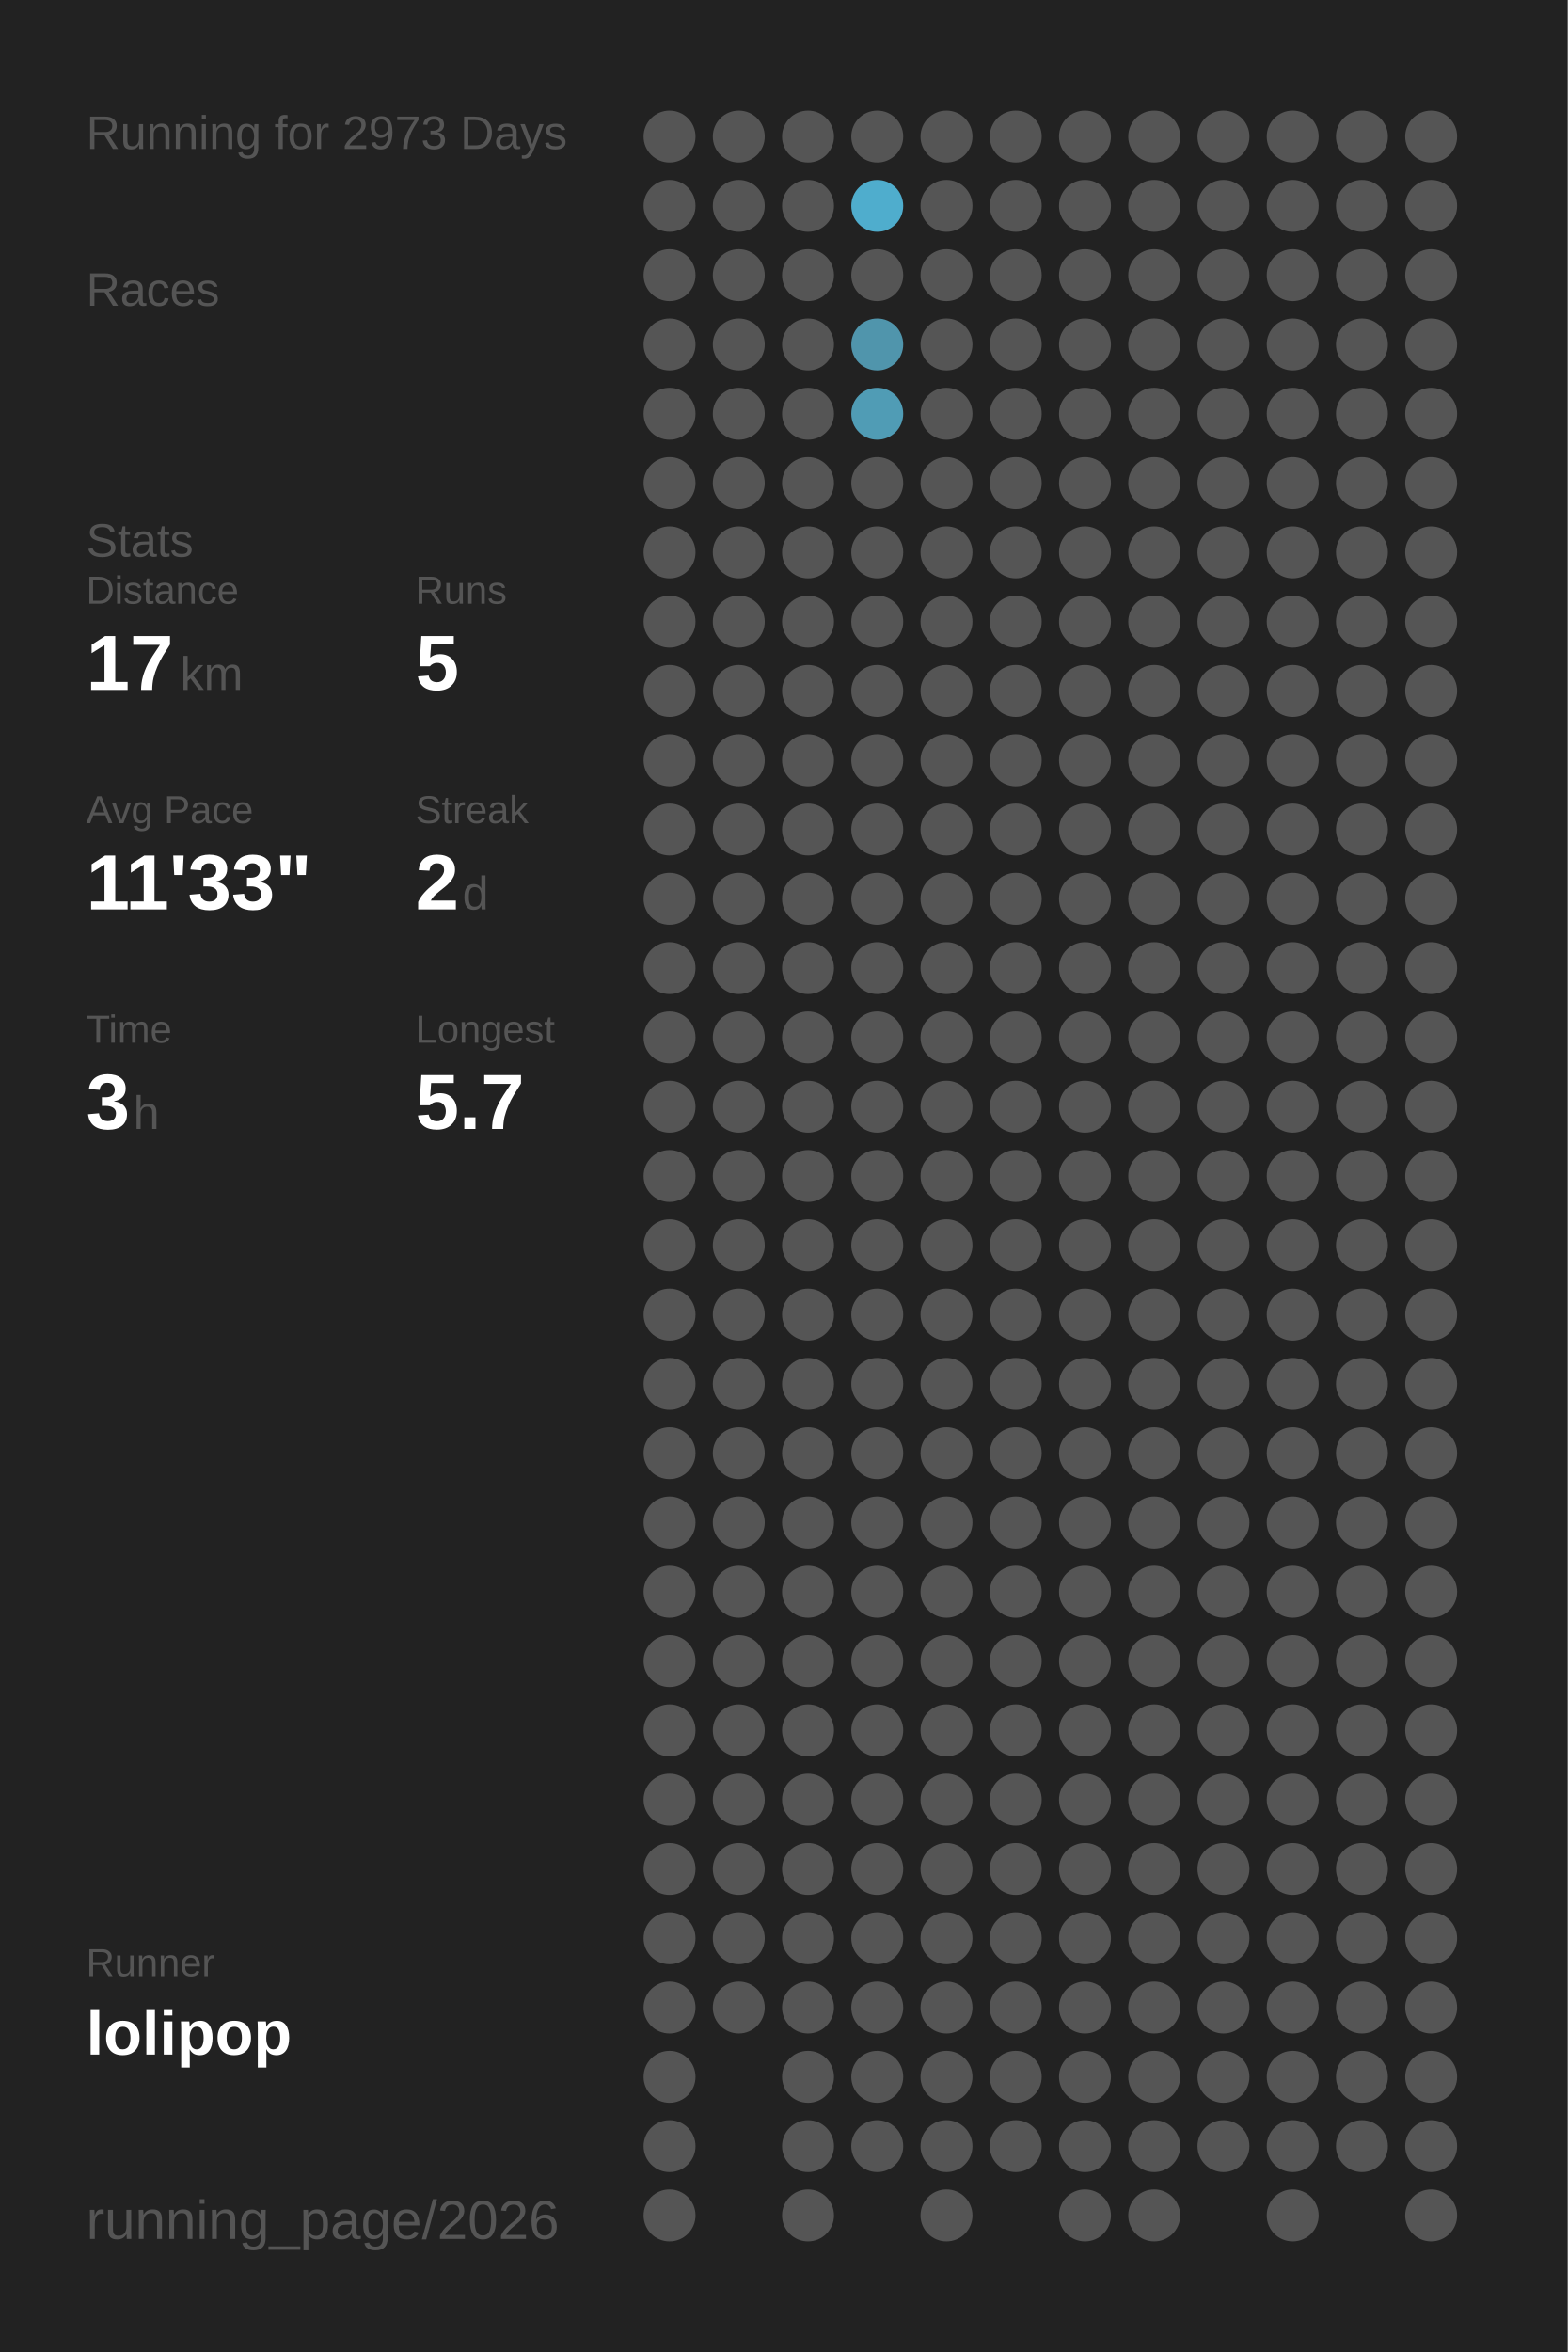
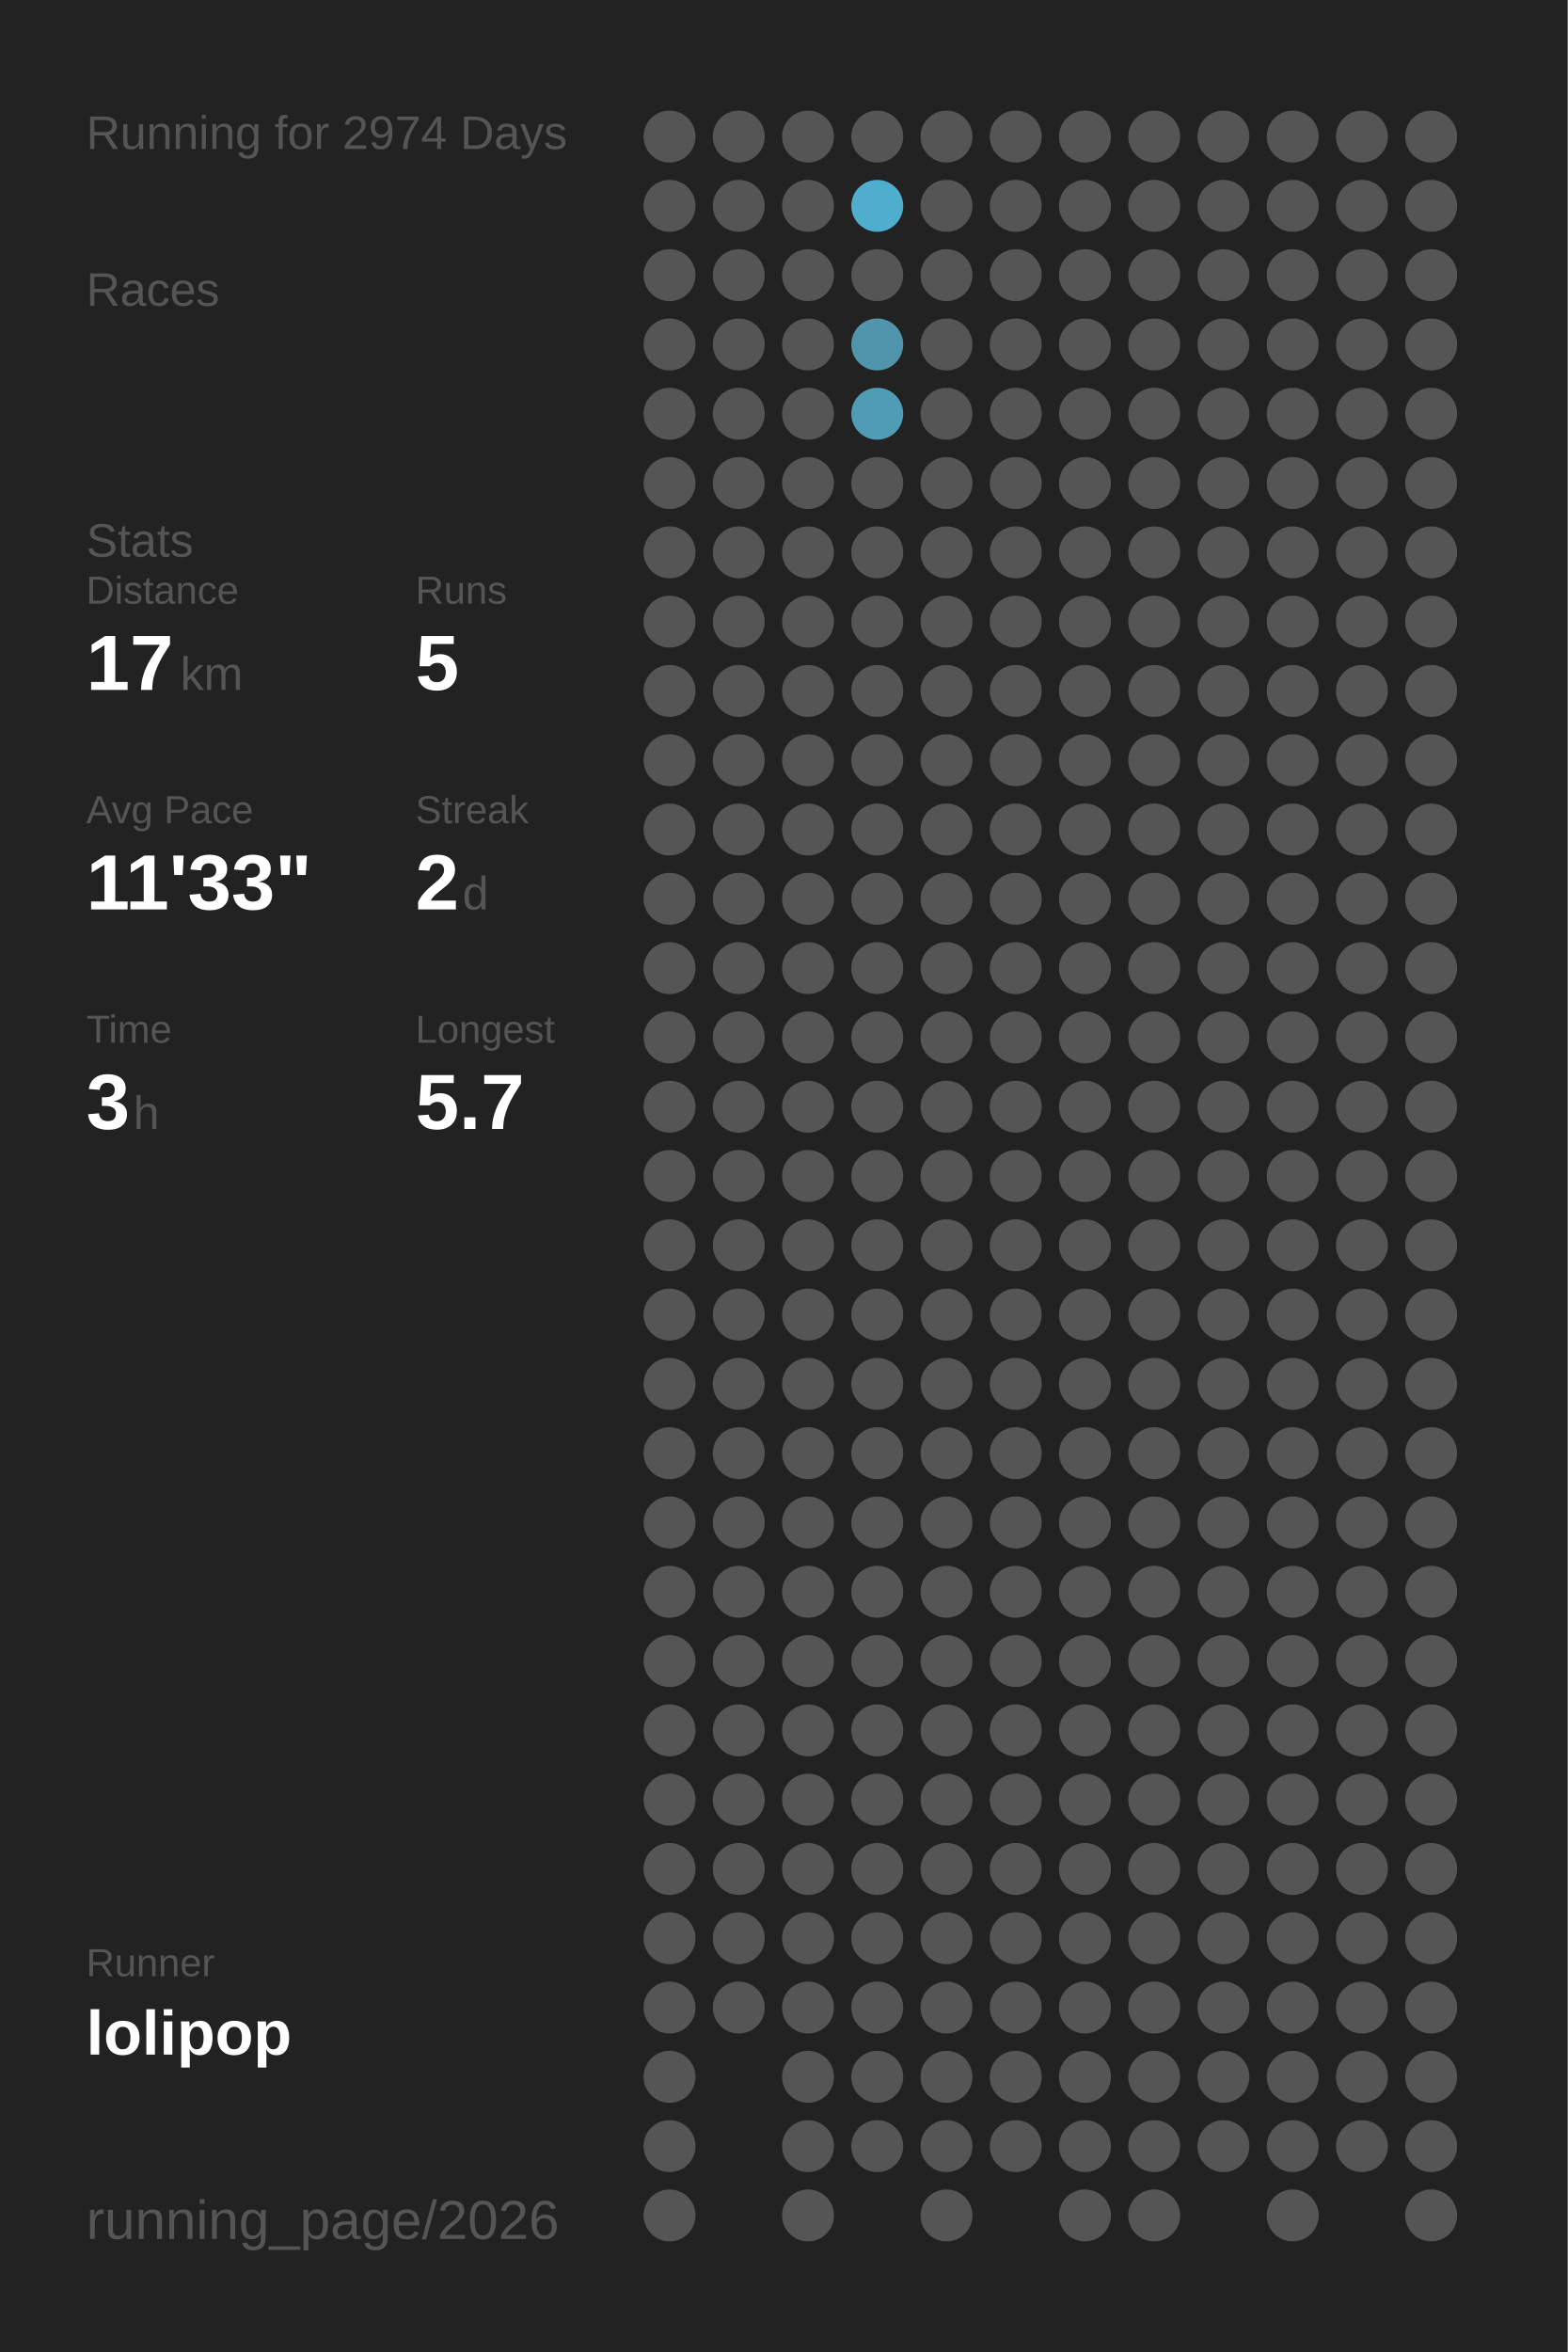
<svg xmlns="http://www.w3.org/2000/svg" baseProfile="full" height="300mm" version="1.1" viewBox="0,0,200,300" width="200mm">
  <defs />
  <rect fill="#222222" height="300" width="200" x="0" y="0" />
-   <text fill="#555555" style="font-size:6px; font-family:Arial;" x="11" y="19">Running for 2973 Days</text>
+   <text fill="#555555" style="font-size:6px; font-family:Arial;" x="11" y="19">Running for 2974 Days</text>
  <text fill="#555555" style="font-size:6px; font-family:Arial;" x="11" y="39">Races</text>
  <text fill="#555555" style="font-size:6px; font-family:Arial;" x="11" y="71">Stats</text>
  <text fill="#555555" style="font-size:5px; font-family:Arial;" x="11" y="77">Distance</text>
  <text fill="#FFFFFF" style="font-size:10px; font-family:Arial; font-weight:bold;" x="11" y="88">17</text>
  <text fill="#555555" style="font-size:6px; font-family:Arial;" x="23" y="88">km</text>
  <text fill="#555555" style="font-size:5px; font-family:Arial;" x="53" y="77">Runs</text>
  <text fill="#FFFFFF" style="font-size:10px; font-family:Arial; font-weight:bold;" x="53" y="88">5</text>
  <text fill="#555555" style="font-size:5px; font-family:Arial;" x="11" y="105">Avg Pace</text>
  <text fill="#FFFFFF" style="font-size:10px; font-family:Arial; font-weight:bold;" x="11" y="116">11'33"</text>
  <text fill="#555555" style="font-size:5px; font-family:Arial;" x="53" y="105">Streak</text>
  <text fill="#FFFFFF" style="font-size:10px; font-family:Arial; font-weight:bold;" x="53" y="116">2</text>
  <text fill="#555555" style="font-size:6px; font-family:Arial;" x="59" y="116">d</text>
  <text fill="#555555" style="font-size:5px; font-family:Arial;" x="11" y="133">Time</text>
  <text fill="#FFFFFF" style="font-size:10px; font-family:Arial; font-weight:bold;" x="11" y="144">3</text>
  <text fill="#555555" style="font-size:6px; font-family:Arial;" x="17" y="144">h</text>
  <text fill="#555555" style="font-size:5px; font-family:Arial;" x="53" y="133">Longest</text>
  <text fill="#FFFFFF" style="font-size:10px; font-family:Arial; font-weight:bold;" x="53" y="144">5.7</text>
  <text fill="#555555" style="font-size:5px; font-family:Arial;" x="11" y="252.065">Runner</text>
  <text fill="#FFFFFF" style="font-size:8px; font-family:Arial; font-weight:bold;" x="11" y="262.065">lolipop</text>
  <text fill="#555555" style="font-size:7px; font-family:Arial;" x="11" y="285.581">running_page/2026</text>
  <circle cx="85.417" cy="17.419" fill="#555555" r="3.312" />
  <circle cx="85.417" cy="26.258" fill="#555555" r="3.312" />
  <circle cx="85.417" cy="35.097" fill="#555555" r="3.312" />
  <circle cx="85.417" cy="43.935" fill="#555555" r="3.312" />
  <circle cx="85.417" cy="52.774" fill="#555555" r="3.312" />
  <circle cx="85.417" cy="61.613" fill="#555555" r="3.312" />
  <circle cx="85.417" cy="70.452" fill="#555555" r="3.312" />
  <circle cx="85.417" cy="79.29" fill="#555555" r="3.312" />
  <circle cx="85.417" cy="88.129" fill="#555555" r="3.312" />
  <circle cx="85.417" cy="96.968" fill="#555555" r="3.312" />
  <circle cx="85.417" cy="105.806" fill="#555555" r="3.312" />
  <circle cx="85.417" cy="114.645" fill="#555555" r="3.312" />
  <circle cx="85.417" cy="123.484" fill="#555555" r="3.312" />
  <circle cx="85.417" cy="132.323" fill="#555555" r="3.312" />
  <circle cx="85.417" cy="141.161" fill="#555555" r="3.312" />
  <circle cx="85.417" cy="150" fill="#555555" r="3.312" />
  <circle cx="85.417" cy="158.839" fill="#555555" r="3.312" />
  <circle cx="85.417" cy="167.677" fill="#555555" r="3.312" />
  <circle cx="85.417" cy="176.516" fill="#555555" r="3.312" />
  <circle cx="85.417" cy="185.355" fill="#555555" r="3.312" />
  <circle cx="85.417" cy="194.194" fill="#555555" r="3.312" />
  <circle cx="85.417" cy="203.032" fill="#555555" r="3.312" />
  <circle cx="85.417" cy="211.871" fill="#555555" r="3.312" />
  <circle cx="85.417" cy="220.71" fill="#555555" r="3.312" />
  <circle cx="85.417" cy="229.548" fill="#555555" r="3.312" />
  <circle cx="85.417" cy="238.387" fill="#555555" r="3.312" />
  <circle cx="85.417" cy="247.226" fill="#555555" r="3.312" />
  <circle cx="85.417" cy="256.065" fill="#555555" r="3.312" />
  <circle cx="85.417" cy="264.903" fill="#555555" r="3.312" />
  <circle cx="85.417" cy="273.742" fill="#555555" r="3.312" />
  <circle cx="85.417" cy="282.581" fill="#555555" r="3.312" />
  <circle cx="94.25" cy="17.419" fill="#555555" r="3.312" />
  <circle cx="94.25" cy="26.258" fill="#555555" r="3.312" />
  <circle cx="94.25" cy="35.097" fill="#555555" r="3.312" />
  <circle cx="94.25" cy="43.935" fill="#555555" r="3.312" />
  <circle cx="94.25" cy="52.774" fill="#555555" r="3.312" />
  <circle cx="94.25" cy="61.613" fill="#555555" r="3.312" />
  <circle cx="94.25" cy="70.452" fill="#555555" r="3.312" />
  <circle cx="94.25" cy="79.29" fill="#555555" r="3.312" />
  <circle cx="94.25" cy="88.129" fill="#555555" r="3.312" />
  <circle cx="94.25" cy="96.968" fill="#555555" r="3.312" />
  <circle cx="94.25" cy="105.806" fill="#555555" r="3.312" />
  <circle cx="94.25" cy="114.645" fill="#555555" r="3.312" />
  <circle cx="94.25" cy="123.484" fill="#555555" r="3.312" />
  <circle cx="94.25" cy="132.323" fill="#555555" r="3.312" />
  <circle cx="94.25" cy="141.161" fill="#555555" r="3.312" />
  <circle cx="94.25" cy="150" fill="#555555" r="3.312" />
  <circle cx="94.25" cy="158.839" fill="#555555" r="3.312" />
  <circle cx="94.25" cy="167.677" fill="#555555" r="3.312" />
  <circle cx="94.25" cy="176.516" fill="#555555" r="3.312" />
  <circle cx="94.25" cy="185.355" fill="#555555" r="3.312" />
  <circle cx="94.25" cy="194.194" fill="#555555" r="3.312" />
  <circle cx="94.25" cy="203.032" fill="#555555" r="3.312" />
  <circle cx="94.25" cy="211.871" fill="#555555" r="3.312" />
  <circle cx="94.25" cy="220.71" fill="#555555" r="3.312" />
  <circle cx="94.25" cy="229.548" fill="#555555" r="3.312" />
  <circle cx="94.25" cy="238.387" fill="#555555" r="3.312" />
  <circle cx="94.25" cy="247.226" fill="#555555" r="3.312" />
  <circle cx="94.25" cy="256.065" fill="#555555" r="3.312" />
  <circle cx="103.083" cy="17.419" fill="#555555" r="3.312" />
  <circle cx="103.083" cy="26.258" fill="#555555" r="3.312" />
  <circle cx="103.083" cy="35.097" fill="#555555" r="3.312" />
  <circle cx="103.083" cy="43.935" fill="#555555" r="3.312" />
  <circle cx="103.083" cy="52.774" fill="#555555" r="3.312" />
  <circle cx="103.083" cy="61.613" fill="#555555" r="3.312" />
  <circle cx="103.083" cy="70.452" fill="#555555" r="3.312" />
  <circle cx="103.083" cy="79.29" fill="#555555" r="3.312" />
  <circle cx="103.083" cy="88.129" fill="#555555" r="3.312" />
  <circle cx="103.083" cy="96.968" fill="#555555" r="3.312" />
  <circle cx="103.083" cy="105.806" fill="#555555" r="3.312" />
  <circle cx="103.083" cy="114.645" fill="#555555" r="3.312" />
  <circle cx="103.083" cy="123.484" fill="#555555" r="3.312" />
  <circle cx="103.083" cy="132.323" fill="#555555" r="3.312" />
  <circle cx="103.083" cy="141.161" fill="#555555" r="3.312" />
  <circle cx="103.083" cy="150" fill="#555555" r="3.312" />
  <circle cx="103.083" cy="158.839" fill="#555555" r="3.312" />
  <circle cx="103.083" cy="167.677" fill="#555555" r="3.312" />
  <circle cx="103.083" cy="176.516" fill="#555555" r="3.312" />
  <circle cx="103.083" cy="185.355" fill="#555555" r="3.312" />
  <circle cx="103.083" cy="194.194" fill="#555555" r="3.312" />
  <circle cx="103.083" cy="203.032" fill="#555555" r="3.312" />
  <circle cx="103.083" cy="211.871" fill="#555555" r="3.312" />
  <circle cx="103.083" cy="220.71" fill="#555555" r="3.312" />
  <circle cx="103.083" cy="229.548" fill="#555555" r="3.312" />
  <circle cx="103.083" cy="238.387" fill="#555555" r="3.312" />
  <circle cx="103.083" cy="247.226" fill="#555555" r="3.312" />
  <circle cx="103.083" cy="256.065" fill="#555555" r="3.312" />
  <circle cx="103.083" cy="264.903" fill="#555555" r="3.312" />
  <circle cx="103.083" cy="273.742" fill="#555555" r="3.312" />
  <circle cx="103.083" cy="282.581" fill="#555555" r="3.312" />
  <circle cx="111.917" cy="17.419" fill="#555555" r="3.312" />
  <circle cx="111.917" cy="26.258" fill="#4fadcd" r="3.312" />
  <circle cx="111.917" cy="35.097" fill="#555555" r="3.312" />
  <circle cx="111.917" cy="43.935" fill="#5095ac" r="3.312" />
  <circle cx="111.917" cy="52.774" fill="#509cb5" r="3.312" />
  <circle cx="111.917" cy="61.613" fill="#555555" r="3.312" />
  <circle cx="111.917" cy="70.452" fill="#555555" r="3.312" />
  <circle cx="111.917" cy="79.29" fill="#555555" r="3.312" />
  <circle cx="111.917" cy="88.129" fill="#555555" r="3.312" />
  <circle cx="111.917" cy="96.968" fill="#555555" r="3.312" />
  <circle cx="111.917" cy="105.806" fill="#555555" r="3.312" />
  <circle cx="111.917" cy="114.645" fill="#555555" r="3.312" />
  <circle cx="111.917" cy="123.484" fill="#555555" r="3.312" />
  <circle cx="111.917" cy="132.323" fill="#555555" r="3.312" />
  <circle cx="111.917" cy="141.161" fill="#555555" r="3.312" />
  <circle cx="111.917" cy="150" fill="#555555" r="3.312" />
  <circle cx="111.917" cy="158.839" fill="#555555" r="3.312" />
  <circle cx="111.917" cy="167.677" fill="#555555" r="3.312" />
  <circle cx="111.917" cy="176.516" fill="#555555" r="3.312" />
  <circle cx="111.917" cy="185.355" fill="#555555" r="3.312" />
  <circle cx="111.917" cy="194.194" fill="#555555" r="3.312" />
  <circle cx="111.917" cy="203.032" fill="#555555" r="3.312" />
  <circle cx="111.917" cy="211.871" fill="#555555" r="3.312" />
  <circle cx="111.917" cy="220.71" fill="#555555" r="3.312" />
  <circle cx="111.917" cy="229.548" fill="#555555" r="3.312" />
  <circle cx="111.917" cy="238.387" fill="#555555" r="3.312" />
  <circle cx="111.917" cy="247.226" fill="#555555" r="3.312" />
  <circle cx="111.917" cy="256.065" fill="#555555" r="3.312" />
  <circle cx="111.917" cy="264.903" fill="#555555" r="3.312" />
  <circle cx="111.917" cy="273.742" fill="#555555" r="3.312" />
  <circle cx="120.75" cy="17.419" fill="#555555" r="3.312" />
  <circle cx="120.75" cy="26.258" fill="#555555" r="3.312" />
  <circle cx="120.75" cy="35.097" fill="#555555" r="3.312" />
  <circle cx="120.75" cy="43.935" fill="#555555" r="3.312" />
  <circle cx="120.75" cy="52.774" fill="#555555" r="3.312" />
  <circle cx="120.75" cy="61.613" fill="#555555" r="3.312" />
  <circle cx="120.75" cy="70.452" fill="#555555" r="3.312" />
  <circle cx="120.75" cy="79.29" fill="#555555" r="3.312" />
  <circle cx="120.75" cy="88.129" fill="#555555" r="3.312" />
  <circle cx="120.75" cy="96.968" fill="#555555" r="3.312" />
  <circle cx="120.75" cy="105.806" fill="#555555" r="3.312" />
  <circle cx="120.75" cy="114.645" fill="#555555" r="3.312" />
  <circle cx="120.75" cy="123.484" fill="#555555" r="3.312" />
  <circle cx="120.75" cy="132.323" fill="#555555" r="3.312" />
  <circle cx="120.75" cy="141.161" fill="#555555" r="3.312" />
  <circle cx="120.75" cy="150" fill="#555555" r="3.312" />
  <circle cx="120.75" cy="158.839" fill="#555555" r="3.312" />
  <circle cx="120.75" cy="167.677" fill="#555555" r="3.312" />
  <circle cx="120.75" cy="176.516" fill="#555555" r="3.312" />
  <circle cx="120.75" cy="185.355" fill="#555555" r="3.312" />
  <circle cx="120.75" cy="194.194" fill="#555555" r="3.312" />
  <circle cx="120.75" cy="203.032" fill="#555555" r="3.312" />
  <circle cx="120.75" cy="211.871" fill="#555555" r="3.312" />
  <circle cx="120.75" cy="220.71" fill="#555555" r="3.312" />
  <circle cx="120.75" cy="229.548" fill="#555555" r="3.312" />
  <circle cx="120.75" cy="238.387" fill="#555555" r="3.312" />
  <circle cx="120.75" cy="247.226" fill="#555555" r="3.312" />
  <circle cx="120.75" cy="256.065" fill="#555555" r="3.312" />
  <circle cx="120.75" cy="264.903" fill="#555555" r="3.312" />
  <circle cx="120.75" cy="273.742" fill="#555555" r="3.312" />
  <circle cx="120.75" cy="282.581" fill="#555555" r="3.312" />
  <circle cx="129.583" cy="17.419" fill="#555555" r="3.312" />
  <circle cx="129.583" cy="26.258" fill="#555555" r="3.312" />
  <circle cx="129.583" cy="35.097" fill="#555555" r="3.312" />
  <circle cx="129.583" cy="43.935" fill="#555555" r="3.312" />
  <circle cx="129.583" cy="52.774" fill="#555555" r="3.312" />
  <circle cx="129.583" cy="61.613" fill="#555555" r="3.312" />
  <circle cx="129.583" cy="70.452" fill="#555555" r="3.312" />
  <circle cx="129.583" cy="79.29" fill="#555555" r="3.312" />
  <circle cx="129.583" cy="88.129" fill="#555555" r="3.312" />
  <circle cx="129.583" cy="96.968" fill="#555555" r="3.312" />
  <circle cx="129.583" cy="105.806" fill="#555555" r="3.312" />
  <circle cx="129.583" cy="114.645" fill="#555555" r="3.312" />
  <circle cx="129.583" cy="123.484" fill="#555555" r="3.312" />
  <circle cx="129.583" cy="132.323" fill="#555555" r="3.312" />
  <circle cx="129.583" cy="141.161" fill="#555555" r="3.312" />
  <circle cx="129.583" cy="150" fill="#555555" r="3.312" />
  <circle cx="129.583" cy="158.839" fill="#555555" r="3.312" />
  <circle cx="129.583" cy="167.677" fill="#555555" r="3.312" />
  <circle cx="129.583" cy="176.516" fill="#555555" r="3.312" />
  <circle cx="129.583" cy="185.355" fill="#555555" r="3.312" />
  <circle cx="129.583" cy="194.194" fill="#555555" r="3.312" />
  <circle cx="129.583" cy="203.032" fill="#555555" r="3.312" />
  <circle cx="129.583" cy="211.871" fill="#555555" r="3.312" />
  <circle cx="129.583" cy="220.71" fill="#555555" r="3.312" />
  <circle cx="129.583" cy="229.548" fill="#555555" r="3.312" />
  <circle cx="129.583" cy="238.387" fill="#555555" r="3.312" />
  <circle cx="129.583" cy="247.226" fill="#555555" r="3.312" />
  <circle cx="129.583" cy="256.065" fill="#555555" r="3.312" />
  <circle cx="129.583" cy="264.903" fill="#555555" r="3.312" />
  <circle cx="129.583" cy="273.742" fill="#555555" r="3.312" />
  <circle cx="138.417" cy="17.419" fill="#555555" r="3.312" />
  <circle cx="138.417" cy="26.258" fill="#555555" r="3.312" />
  <circle cx="138.417" cy="35.097" fill="#555555" r="3.312" />
  <circle cx="138.417" cy="43.935" fill="#555555" r="3.312" />
  <circle cx="138.417" cy="52.774" fill="#555555" r="3.312" />
  <circle cx="138.417" cy="61.613" fill="#555555" r="3.312" />
  <circle cx="138.417" cy="70.452" fill="#555555" r="3.312" />
  <circle cx="138.417" cy="79.29" fill="#555555" r="3.312" />
  <circle cx="138.417" cy="88.129" fill="#555555" r="3.312" />
  <circle cx="138.417" cy="96.968" fill="#555555" r="3.312" />
  <circle cx="138.417" cy="105.806" fill="#555555" r="3.312" />
  <circle cx="138.417" cy="114.645" fill="#555555" r="3.312" />
  <circle cx="138.417" cy="123.484" fill="#555555" r="3.312" />
  <circle cx="138.417" cy="132.323" fill="#555555" r="3.312" />
  <circle cx="138.417" cy="141.161" fill="#555555" r="3.312" />
  <circle cx="138.417" cy="150" fill="#555555" r="3.312" />
  <circle cx="138.417" cy="158.839" fill="#555555" r="3.312" />
  <circle cx="138.417" cy="167.677" fill="#555555" r="3.312" />
  <circle cx="138.417" cy="176.516" fill="#555555" r="3.312" />
  <circle cx="138.417" cy="185.355" fill="#555555" r="3.312" />
  <circle cx="138.417" cy="194.194" fill="#555555" r="3.312" />
  <circle cx="138.417" cy="203.032" fill="#555555" r="3.312" />
  <circle cx="138.417" cy="211.871" fill="#555555" r="3.312" />
  <circle cx="138.417" cy="220.71" fill="#555555" r="3.312" />
  <circle cx="138.417" cy="229.548" fill="#555555" r="3.312" />
  <circle cx="138.417" cy="238.387" fill="#555555" r="3.312" />
  <circle cx="138.417" cy="247.226" fill="#555555" r="3.312" />
  <circle cx="138.417" cy="256.065" fill="#555555" r="3.312" />
  <circle cx="138.417" cy="264.903" fill="#555555" r="3.312" />
  <circle cx="138.417" cy="273.742" fill="#555555" r="3.312" />
  <circle cx="138.417" cy="282.581" fill="#555555" r="3.312" />
  <circle cx="147.25" cy="17.419" fill="#555555" r="3.312" />
  <circle cx="147.25" cy="26.258" fill="#555555" r="3.312" />
  <circle cx="147.25" cy="35.097" fill="#555555" r="3.312" />
  <circle cx="147.25" cy="43.935" fill="#555555" r="3.312" />
  <circle cx="147.25" cy="52.774" fill="#555555" r="3.312" />
  <circle cx="147.25" cy="61.613" fill="#555555" r="3.312" />
  <circle cx="147.25" cy="70.452" fill="#555555" r="3.312" />
  <circle cx="147.25" cy="79.29" fill="#555555" r="3.312" />
  <circle cx="147.25" cy="88.129" fill="#555555" r="3.312" />
  <circle cx="147.25" cy="96.968" fill="#555555" r="3.312" />
  <circle cx="147.25" cy="105.806" fill="#555555" r="3.312" />
  <circle cx="147.25" cy="114.645" fill="#555555" r="3.312" />
  <circle cx="147.25" cy="123.484" fill="#555555" r="3.312" />
  <circle cx="147.25" cy="132.323" fill="#555555" r="3.312" />
  <circle cx="147.25" cy="141.161" fill="#555555" r="3.312" />
  <circle cx="147.25" cy="150" fill="#555555" r="3.312" />
  <circle cx="147.25" cy="158.839" fill="#555555" r="3.312" />
  <circle cx="147.25" cy="167.677" fill="#555555" r="3.312" />
  <circle cx="147.25" cy="176.516" fill="#555555" r="3.312" />
  <circle cx="147.25" cy="185.355" fill="#555555" r="3.312" />
  <circle cx="147.25" cy="194.194" fill="#555555" r="3.312" />
  <circle cx="147.25" cy="203.032" fill="#555555" r="3.312" />
  <circle cx="147.25" cy="211.871" fill="#555555" r="3.312" />
  <circle cx="147.25" cy="220.71" fill="#555555" r="3.312" />
  <circle cx="147.25" cy="229.548" fill="#555555" r="3.312" />
  <circle cx="147.25" cy="238.387" fill="#555555" r="3.312" />
  <circle cx="147.25" cy="247.226" fill="#555555" r="3.312" />
  <circle cx="147.25" cy="256.065" fill="#555555" r="3.312" />
  <circle cx="147.25" cy="264.903" fill="#555555" r="3.312" />
  <circle cx="147.25" cy="273.742" fill="#555555" r="3.312" />
  <circle cx="147.25" cy="282.581" fill="#555555" r="3.312" />
  <circle cx="156.083" cy="17.419" fill="#555555" r="3.312" />
  <circle cx="156.083" cy="26.258" fill="#555555" r="3.312" />
  <circle cx="156.083" cy="35.097" fill="#555555" r="3.312" />
  <circle cx="156.083" cy="43.935" fill="#555555" r="3.312" />
  <circle cx="156.083" cy="52.774" fill="#555555" r="3.312" />
  <circle cx="156.083" cy="61.613" fill="#555555" r="3.312" />
  <circle cx="156.083" cy="70.452" fill="#555555" r="3.312" />
  <circle cx="156.083" cy="79.29" fill="#555555" r="3.312" />
  <circle cx="156.083" cy="88.129" fill="#555555" r="3.312" />
  <circle cx="156.083" cy="96.968" fill="#555555" r="3.312" />
  <circle cx="156.083" cy="105.806" fill="#555555" r="3.312" />
  <circle cx="156.083" cy="114.645" fill="#555555" r="3.312" />
  <circle cx="156.083" cy="123.484" fill="#555555" r="3.312" />
  <circle cx="156.083" cy="132.323" fill="#555555" r="3.312" />
  <circle cx="156.083" cy="141.161" fill="#555555" r="3.312" />
  <circle cx="156.083" cy="150" fill="#555555" r="3.312" />
  <circle cx="156.083" cy="158.839" fill="#555555" r="3.312" />
  <circle cx="156.083" cy="167.677" fill="#555555" r="3.312" />
  <circle cx="156.083" cy="176.516" fill="#555555" r="3.312" />
  <circle cx="156.083" cy="185.355" fill="#555555" r="3.312" />
  <circle cx="156.083" cy="194.194" fill="#555555" r="3.312" />
  <circle cx="156.083" cy="203.032" fill="#555555" r="3.312" />
  <circle cx="156.083" cy="211.871" fill="#555555" r="3.312" />
  <circle cx="156.083" cy="220.71" fill="#555555" r="3.312" />
  <circle cx="156.083" cy="229.548" fill="#555555" r="3.312" />
  <circle cx="156.083" cy="238.387" fill="#555555" r="3.312" />
  <circle cx="156.083" cy="247.226" fill="#555555" r="3.312" />
  <circle cx="156.083" cy="256.065" fill="#555555" r="3.312" />
  <circle cx="156.083" cy="264.903" fill="#555555" r="3.312" />
  <circle cx="156.083" cy="273.742" fill="#555555" r="3.312" />
  <circle cx="164.917" cy="17.419" fill="#555555" r="3.312" />
  <circle cx="164.917" cy="26.258" fill="#555555" r="3.312" />
  <circle cx="164.917" cy="35.097" fill="#555555" r="3.312" />
  <circle cx="164.917" cy="43.935" fill="#555555" r="3.312" />
  <circle cx="164.917" cy="52.774" fill="#555555" r="3.312" />
  <circle cx="164.917" cy="61.613" fill="#555555" r="3.312" />
  <circle cx="164.917" cy="70.452" fill="#555555" r="3.312" />
  <circle cx="164.917" cy="79.29" fill="#555555" r="3.312" />
  <circle cx="164.917" cy="88.129" fill="#555555" r="3.312" />
  <circle cx="164.917" cy="96.968" fill="#555555" r="3.312" />
  <circle cx="164.917" cy="105.806" fill="#555555" r="3.312" />
  <circle cx="164.917" cy="114.645" fill="#555555" r="3.312" />
  <circle cx="164.917" cy="123.484" fill="#555555" r="3.312" />
  <circle cx="164.917" cy="132.323" fill="#555555" r="3.312" />
  <circle cx="164.917" cy="141.161" fill="#555555" r="3.312" />
  <circle cx="164.917" cy="150" fill="#555555" r="3.312" />
  <circle cx="164.917" cy="158.839" fill="#555555" r="3.312" />
  <circle cx="164.917" cy="167.677" fill="#555555" r="3.312" />
  <circle cx="164.917" cy="176.516" fill="#555555" r="3.312" />
  <circle cx="164.917" cy="185.355" fill="#555555" r="3.312" />
  <circle cx="164.917" cy="194.194" fill="#555555" r="3.312" />
  <circle cx="164.917" cy="203.032" fill="#555555" r="3.312" />
  <circle cx="164.917" cy="211.871" fill="#555555" r="3.312" />
  <circle cx="164.917" cy="220.71" fill="#555555" r="3.312" />
  <circle cx="164.917" cy="229.548" fill="#555555" r="3.312" />
  <circle cx="164.917" cy="238.387" fill="#555555" r="3.312" />
  <circle cx="164.917" cy="247.226" fill="#555555" r="3.312" />
  <circle cx="164.917" cy="256.065" fill="#555555" r="3.312" />
  <circle cx="164.917" cy="264.903" fill="#555555" r="3.312" />
  <circle cx="164.917" cy="273.742" fill="#555555" r="3.312" />
  <circle cx="164.917" cy="282.581" fill="#555555" r="3.312" />
  <circle cx="173.75" cy="17.419" fill="#555555" r="3.312" />
  <circle cx="173.75" cy="26.258" fill="#555555" r="3.312" />
  <circle cx="173.75" cy="35.097" fill="#555555" r="3.312" />
  <circle cx="173.75" cy="43.935" fill="#555555" r="3.312" />
  <circle cx="173.75" cy="52.774" fill="#555555" r="3.312" />
  <circle cx="173.75" cy="61.613" fill="#555555" r="3.312" />
  <circle cx="173.75" cy="70.452" fill="#555555" r="3.312" />
  <circle cx="173.75" cy="79.29" fill="#555555" r="3.312" />
  <circle cx="173.75" cy="88.129" fill="#555555" r="3.312" />
  <circle cx="173.75" cy="96.968" fill="#555555" r="3.312" />
  <circle cx="173.75" cy="105.806" fill="#555555" r="3.312" />
  <circle cx="173.75" cy="114.645" fill="#555555" r="3.312" />
  <circle cx="173.75" cy="123.484" fill="#555555" r="3.312" />
  <circle cx="173.75" cy="132.323" fill="#555555" r="3.312" />
  <circle cx="173.75" cy="141.161" fill="#555555" r="3.312" />
  <circle cx="173.75" cy="150" fill="#555555" r="3.312" />
  <circle cx="173.75" cy="158.839" fill="#555555" r="3.312" />
  <circle cx="173.75" cy="167.677" fill="#555555" r="3.312" />
  <circle cx="173.75" cy="176.516" fill="#555555" r="3.312" />
  <circle cx="173.75" cy="185.355" fill="#555555" r="3.312" />
  <circle cx="173.75" cy="194.194" fill="#555555" r="3.312" />
  <circle cx="173.75" cy="203.032" fill="#555555" r="3.312" />
  <circle cx="173.75" cy="211.871" fill="#555555" r="3.312" />
  <circle cx="173.75" cy="220.71" fill="#555555" r="3.312" />
  <circle cx="173.75" cy="229.548" fill="#555555" r="3.312" />
  <circle cx="173.75" cy="238.387" fill="#555555" r="3.312" />
  <circle cx="173.75" cy="247.226" fill="#555555" r="3.312" />
  <circle cx="173.75" cy="256.065" fill="#555555" r="3.312" />
  <circle cx="173.75" cy="264.903" fill="#555555" r="3.312" />
  <circle cx="173.75" cy="273.742" fill="#555555" r="3.312" />
  <circle cx="182.583" cy="17.419" fill="#555555" r="3.312" />
  <circle cx="182.583" cy="26.258" fill="#555555" r="3.312" />
  <circle cx="182.583" cy="35.097" fill="#555555" r="3.312" />
  <circle cx="182.583" cy="43.935" fill="#555555" r="3.312" />
  <circle cx="182.583" cy="52.774" fill="#555555" r="3.312" />
  <circle cx="182.583" cy="61.613" fill="#555555" r="3.312" />
  <circle cx="182.583" cy="70.452" fill="#555555" r="3.312" />
  <circle cx="182.583" cy="79.29" fill="#555555" r="3.312" />
  <circle cx="182.583" cy="88.129" fill="#555555" r="3.312" />
  <circle cx="182.583" cy="96.968" fill="#555555" r="3.312" />
  <circle cx="182.583" cy="105.806" fill="#555555" r="3.312" />
  <circle cx="182.583" cy="114.645" fill="#555555" r="3.312" />
  <circle cx="182.583" cy="123.484" fill="#555555" r="3.312" />
  <circle cx="182.583" cy="132.323" fill="#555555" r="3.312" />
  <circle cx="182.583" cy="141.161" fill="#555555" r="3.312" />
  <circle cx="182.583" cy="150" fill="#555555" r="3.312" />
  <circle cx="182.583" cy="158.839" fill="#555555" r="3.312" />
  <circle cx="182.583" cy="167.677" fill="#555555" r="3.312" />
  <circle cx="182.583" cy="176.516" fill="#555555" r="3.312" />
  <circle cx="182.583" cy="185.355" fill="#555555" r="3.312" />
  <circle cx="182.583" cy="194.194" fill="#555555" r="3.312" />
  <circle cx="182.583" cy="203.032" fill="#555555" r="3.312" />
  <circle cx="182.583" cy="211.871" fill="#555555" r="3.312" />
  <circle cx="182.583" cy="220.71" fill="#555555" r="3.312" />
  <circle cx="182.583" cy="229.548" fill="#555555" r="3.312" />
  <circle cx="182.583" cy="238.387" fill="#555555" r="3.312" />
  <circle cx="182.583" cy="247.226" fill="#555555" r="3.312" />
  <circle cx="182.583" cy="256.065" fill="#555555" r="3.312" />
  <circle cx="182.583" cy="264.903" fill="#555555" r="3.312" />
  <circle cx="182.583" cy="273.742" fill="#555555" r="3.312" />
  <circle cx="182.583" cy="282.581" fill="#555555" r="3.312" />
</svg>
